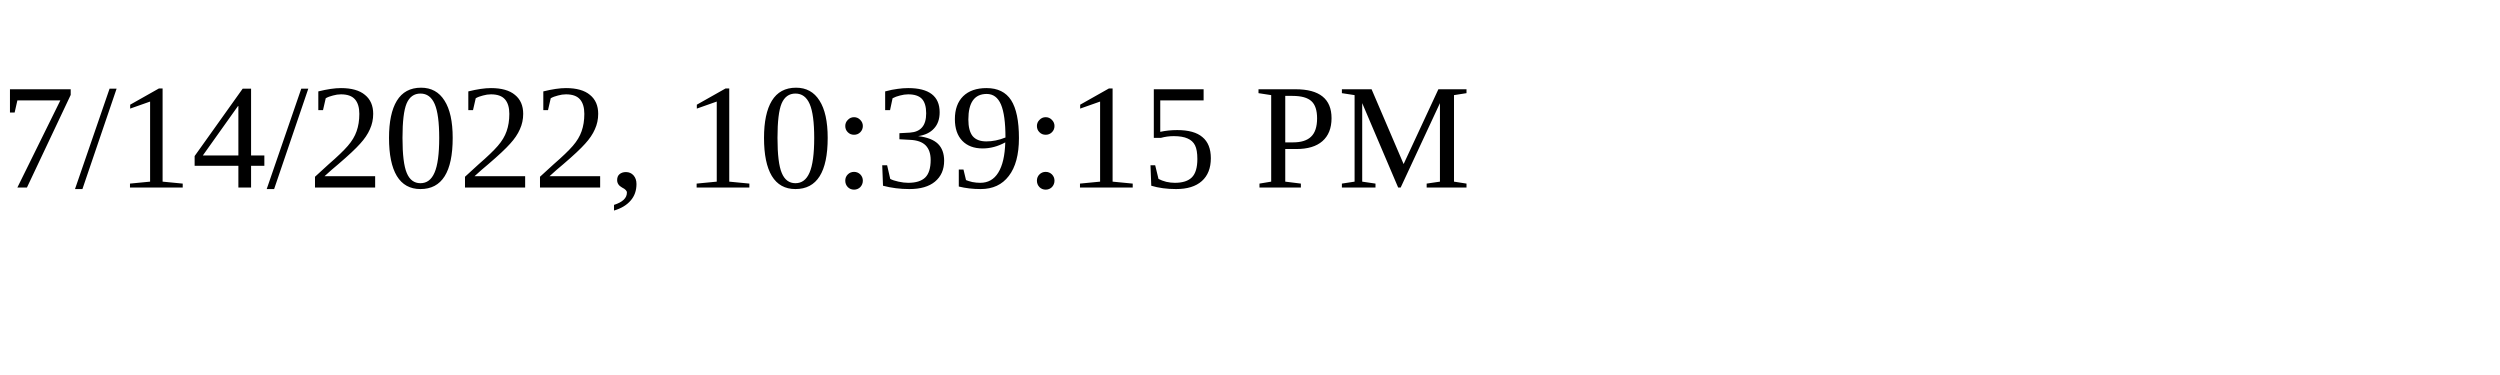
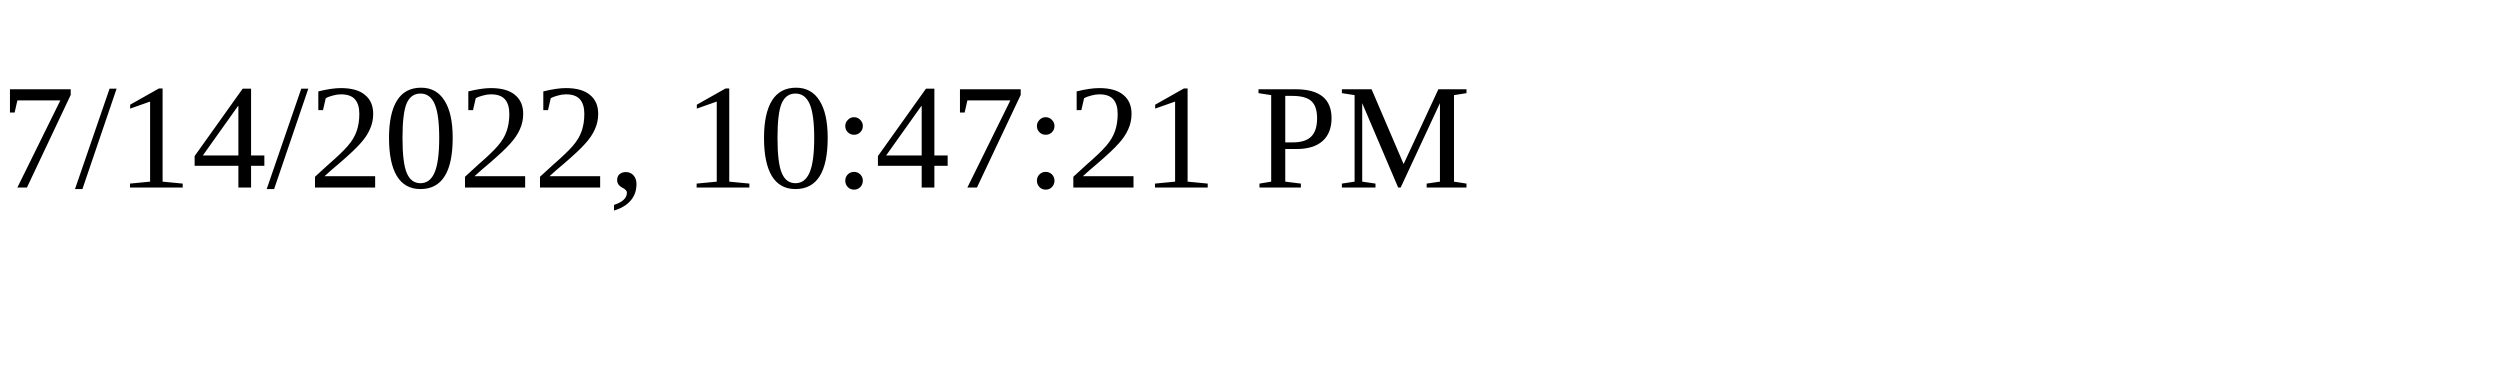
<svg xmlns="http://www.w3.org/2000/svg" height="30" width="200">
-   <text x="0" y="15">7/14/2022, 10:39:15 PM</text>
+   <text x="0" y="15">7/14/2022, 10:47:21 PM</text>
</svg>
